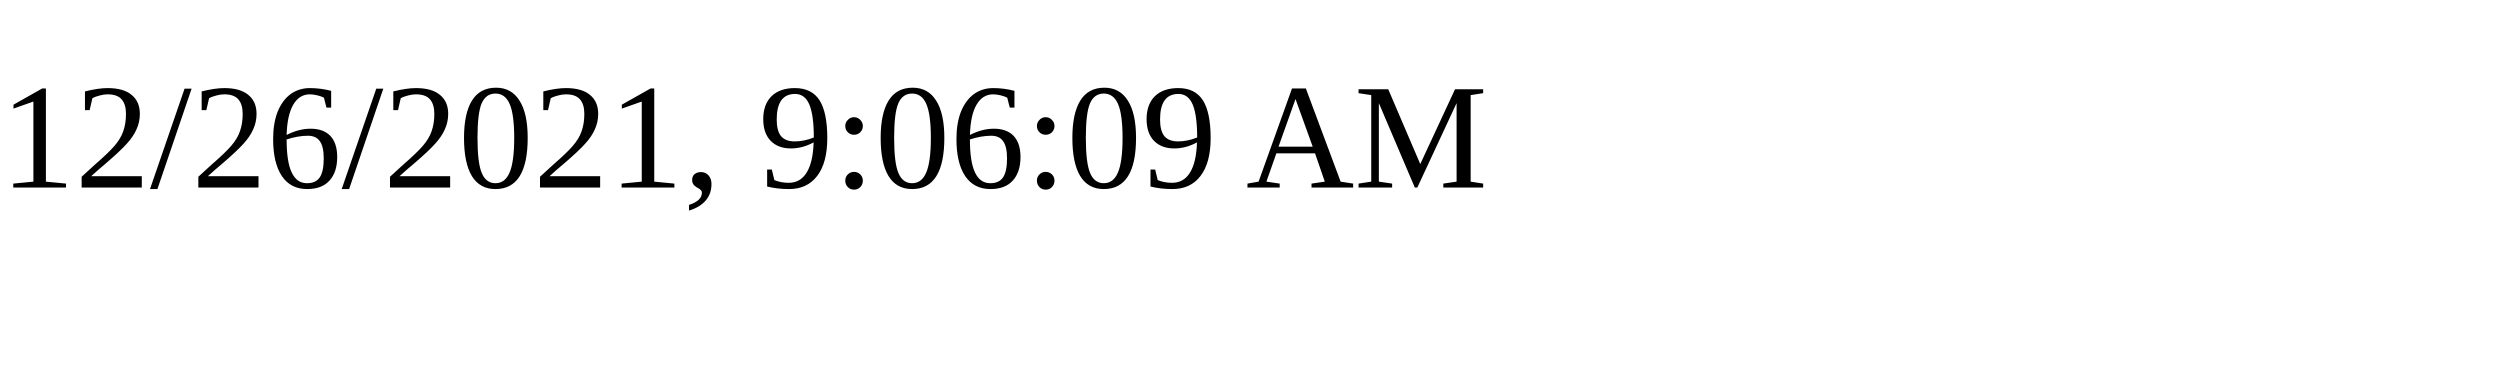
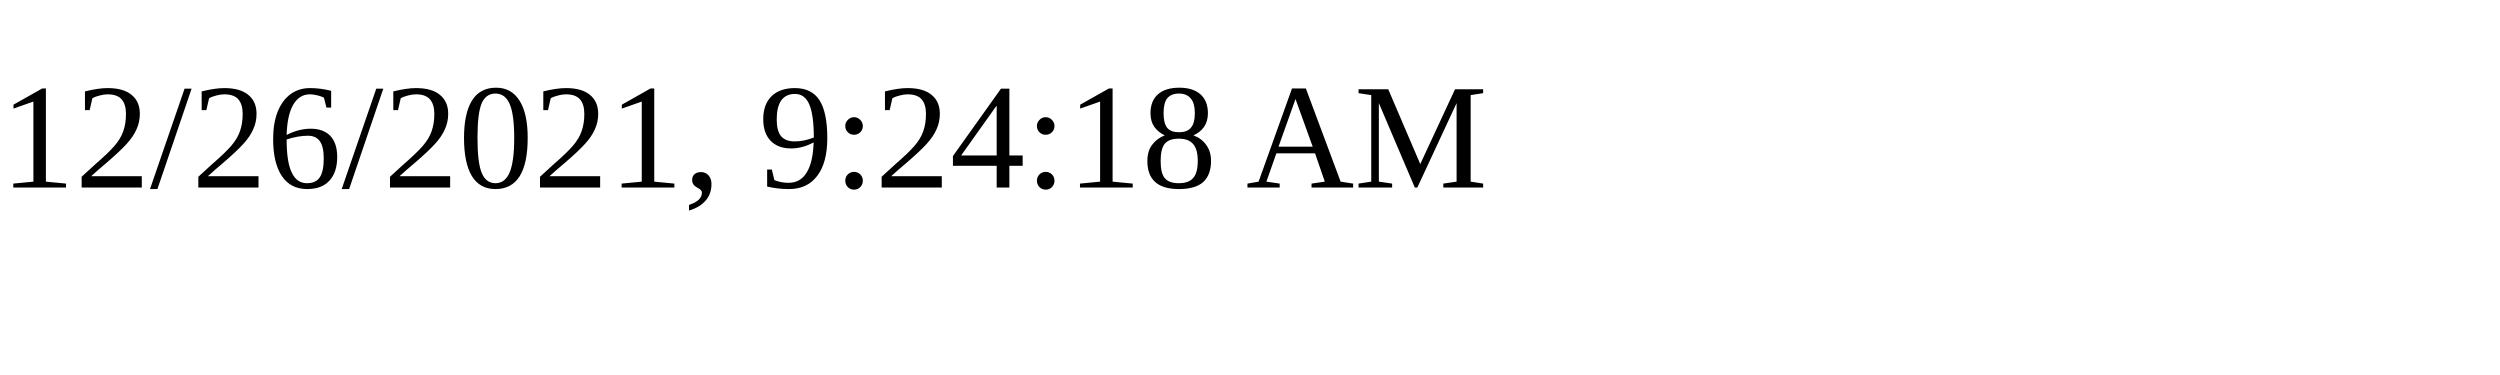
<svg xmlns="http://www.w3.org/2000/svg" height="30" width="200">
-   <text x="0" y="15">12/26/2021, 9:06:09 AM</text>
+   <text x="0" y="15">12/26/2021, 9:24:18 AM</text>
</svg>
